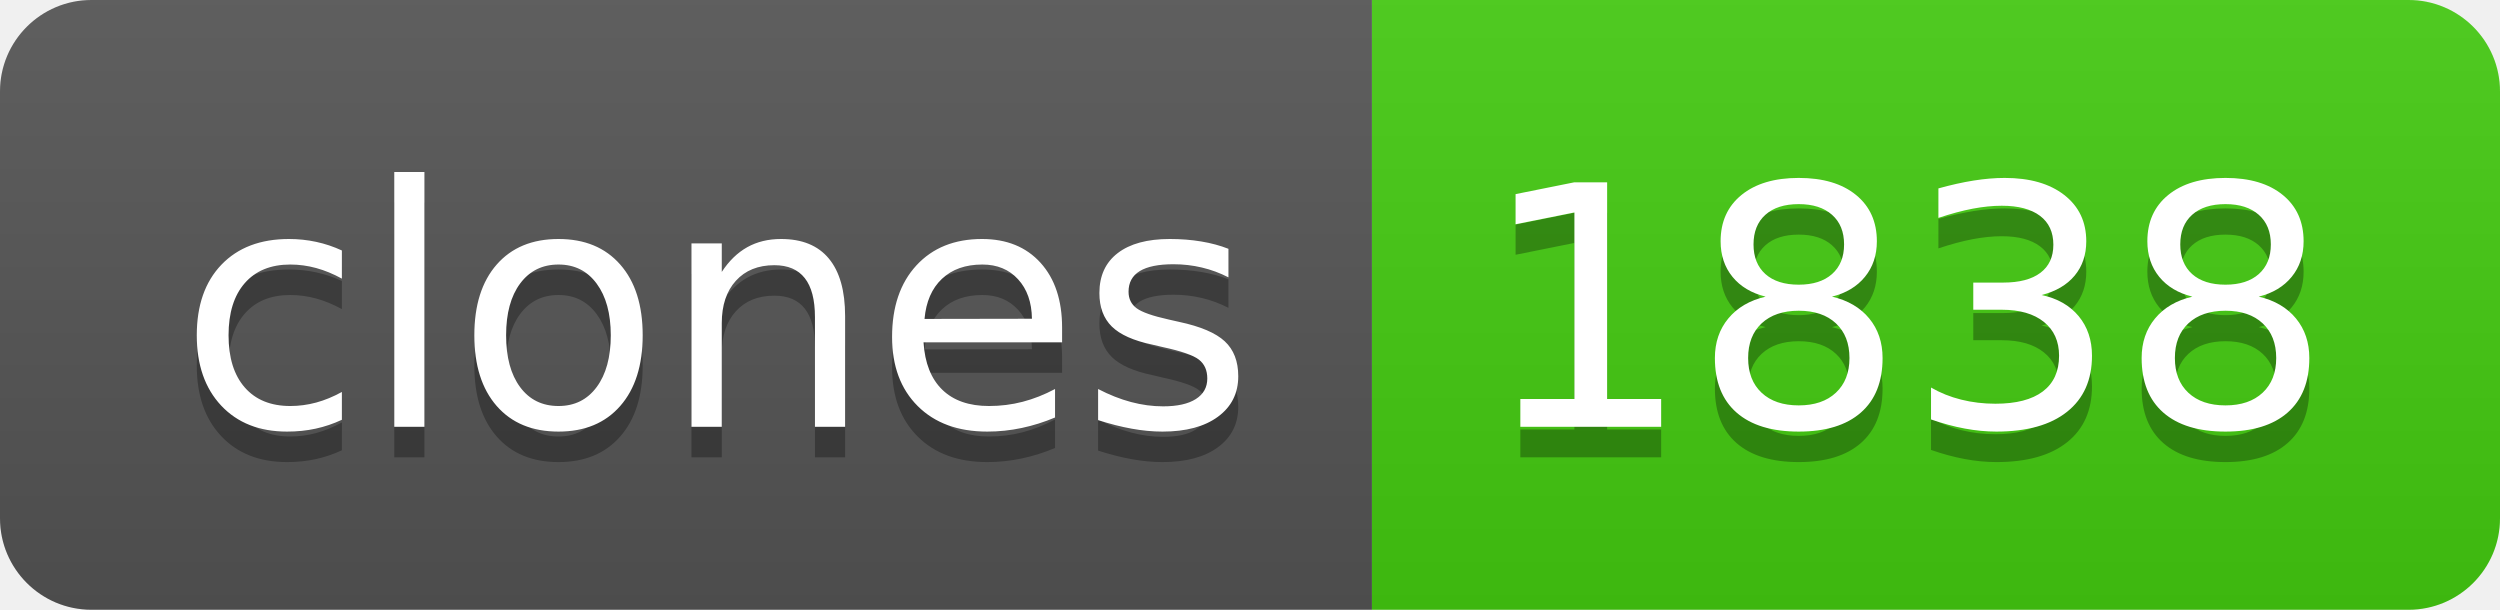
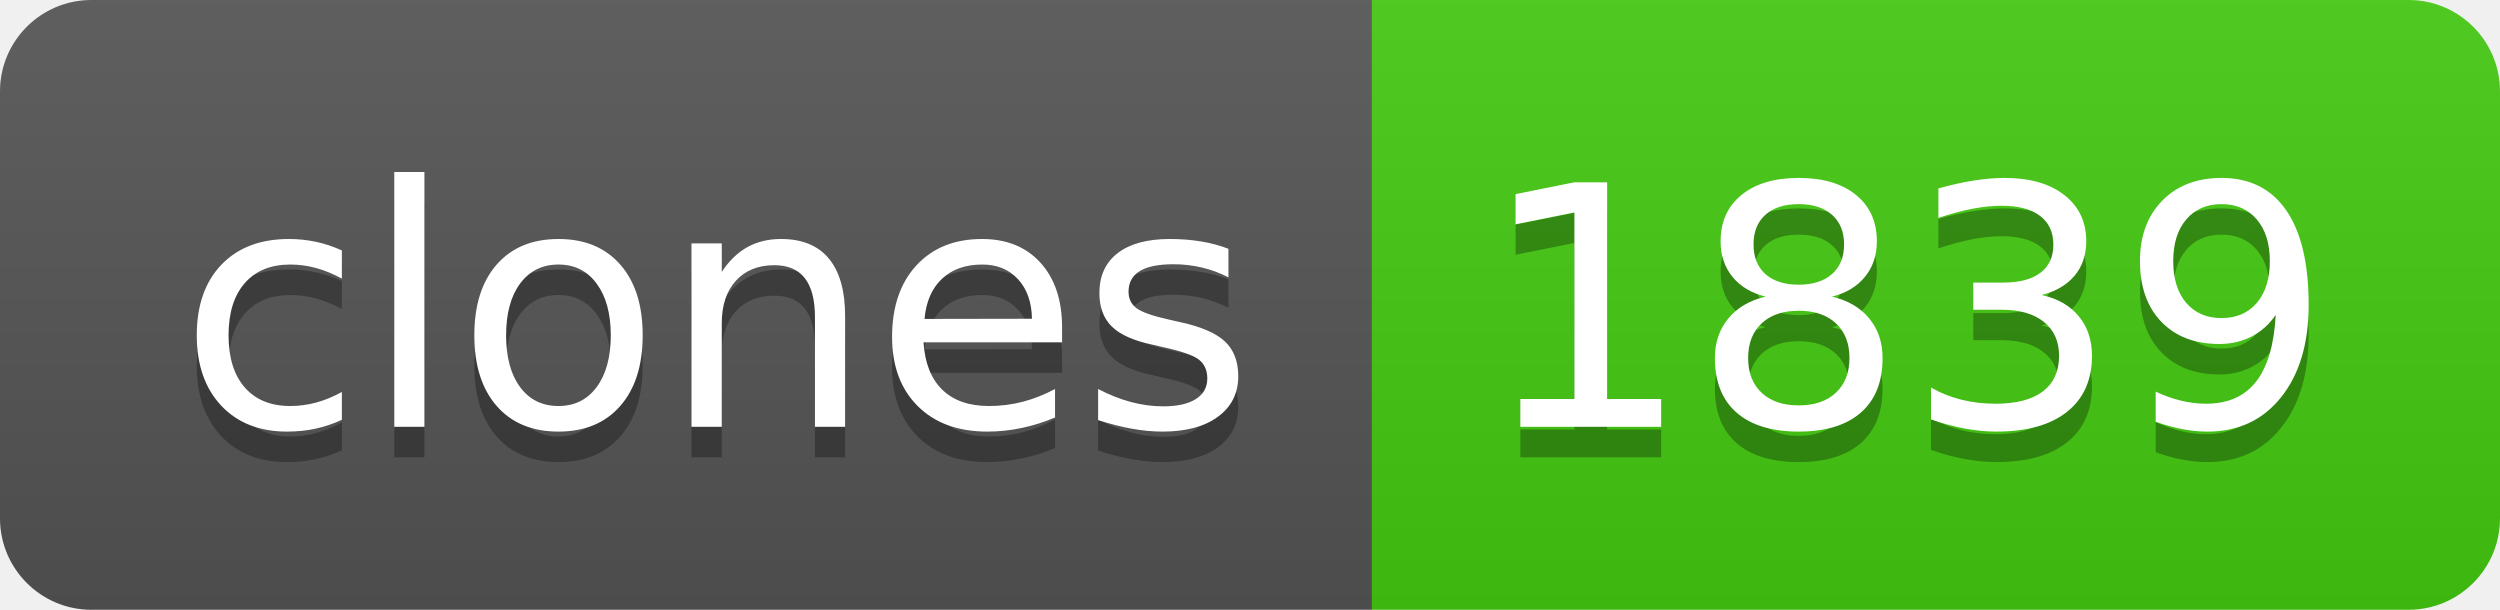
- <svg xmlns="http://www.w3.org/2000/svg" width="82" height="20" role="img" aria-label="clones: 1838">
+ <svg xmlns="http://www.w3.org/2000/svg" width="82" height="20" role="img" aria-label="clones: 1839">
  <linearGradient id="s" x2="0" y2="100%">
    <stop offset="0" stop-color="#bbb" stop-opacity=".1" />
    <stop offset="1" stop-opacity=".1" />
  </linearGradient>
  <clipPath id="r">
    <rect width="82" height="20" rx="3" fill="#fff" />
  </clipPath>
  <g clip-path="url(#r)">
    <rect width="45" height="20" fill="#555" />
    <rect x="45" width="37" height="20" fill="#4c1" />
    <rect width="82" height="20" fill="url(#s)" />
  </g>
  <g fill="#fff" text-anchor="middle" font-family="Verdana,Geneva,DejaVu Sans,sans-serif" text-rendering="geometricPrecision" font-size="110">
    <text aria-hidden="true" x="235" y="150" fill="#010101" fill-opacity=".3" transform="scale(.1)" textLength="350">clones</text>
    <text x="235" y="140" transform="scale(.1)" fill="#fff" textLength="350">clones</text>
-     <text aria-hidden="true" x="625" y="150" fill="#010101" fill-opacity=".3" transform="scale(.1)" textLength="270">1838</text>
-     <text x="625" y="140" transform="scale(.1)" fill="#fff" textLength="270">1838</text>
+     <text aria-hidden="true" x="625" y="150" fill="#010101" fill-opacity=".3" transform="scale(.1)" textLength="270">1839</text>
+     <text x="625" y="140" transform="scale(.1)" fill="#fff" textLength="270">1839</text>
  </g>
</svg>
